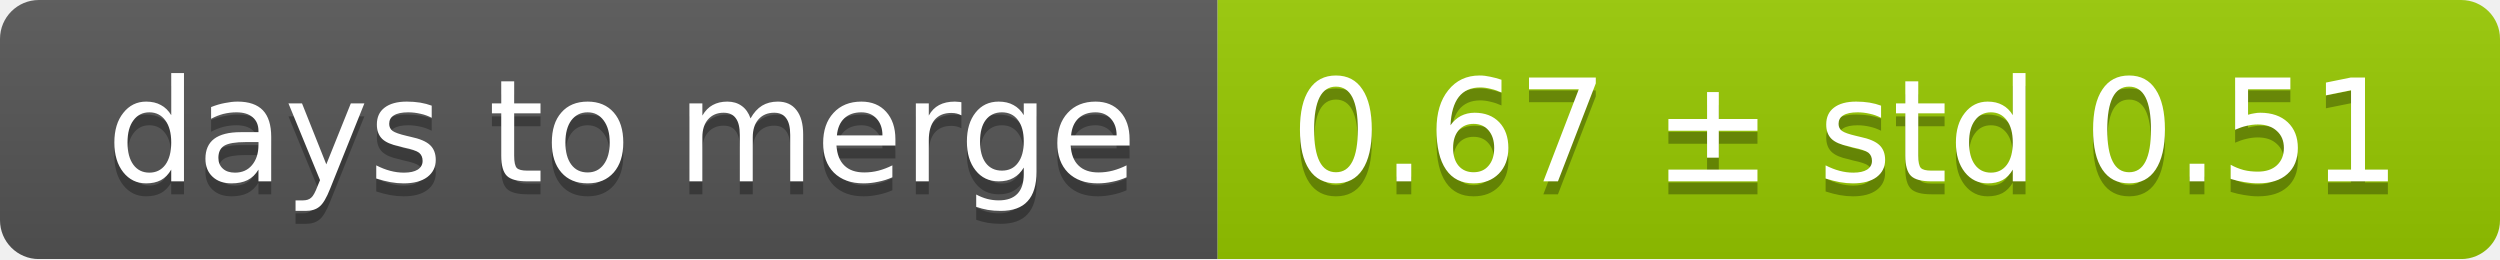
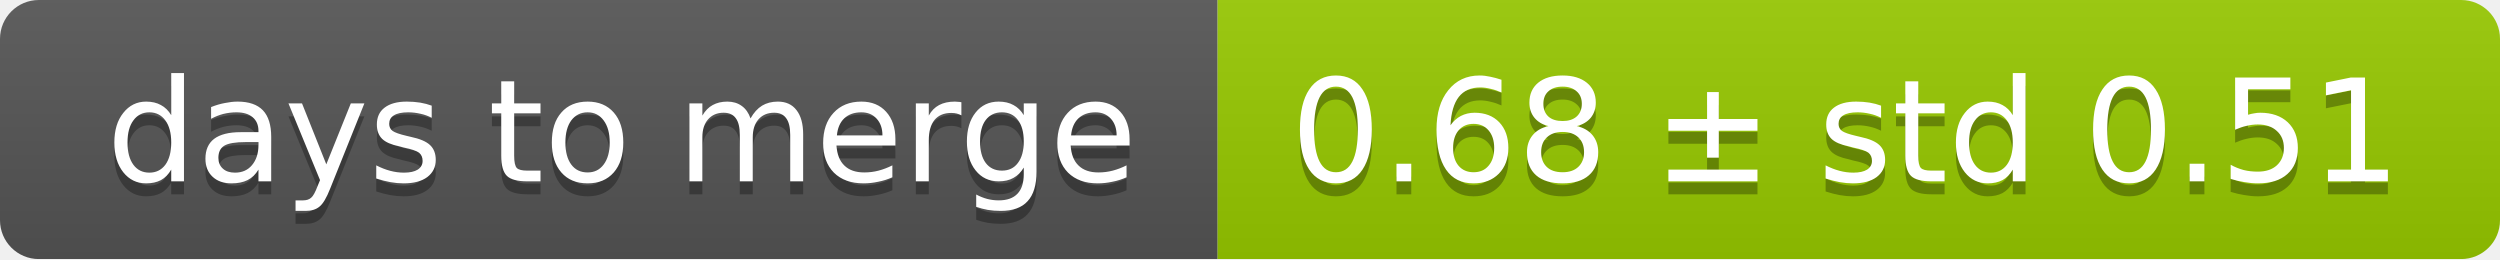
<svg xmlns="http://www.w3.org/2000/svg" width="193" height="20">
  <linearGradient id="smooth" x2="0" y2="100%">
    <stop offset="0" stop-color="#bbb" stop-opacity=".1" />
    <stop offset="1" stop-opacity=".1" />
  </linearGradient>
  <mask id="round">
    <rect width="193" height="20" rx="3" fill="#fff" />
  </mask>
  <g mask="url(#round)">
    <rect width="94" height="20" fill="#555" />
    <rect x="94" width="99" height="20" fill="#97ca00" />
    <rect width="193" height="20" fill="url(#smooth)" />
  </g>
  <g fill="#fff" text-anchor="middle" font-family="DejaVu Sans,Verdana,Geneva,sans-serif" font-size="11">
    <text x="48" y="15" fill="#010101" fill-opacity=".3">days to merge</text>
    <text x="48" y="14">days to merge</text>
-     <text x="142.5" y="15" fill="#010101" fill-opacity=".3">0.67 ± std 0.51</text>
-     <text x="142.5" y="14">0.67 ± std 0.51</text>
+     <text x="142.5" y="15" fill="#010101" fill-opacity=".3">0.68 ± std 0.51</text>
+     <text x="142.5" y="14">0.68 ± std 0.51</text>
  </g>
</svg>
